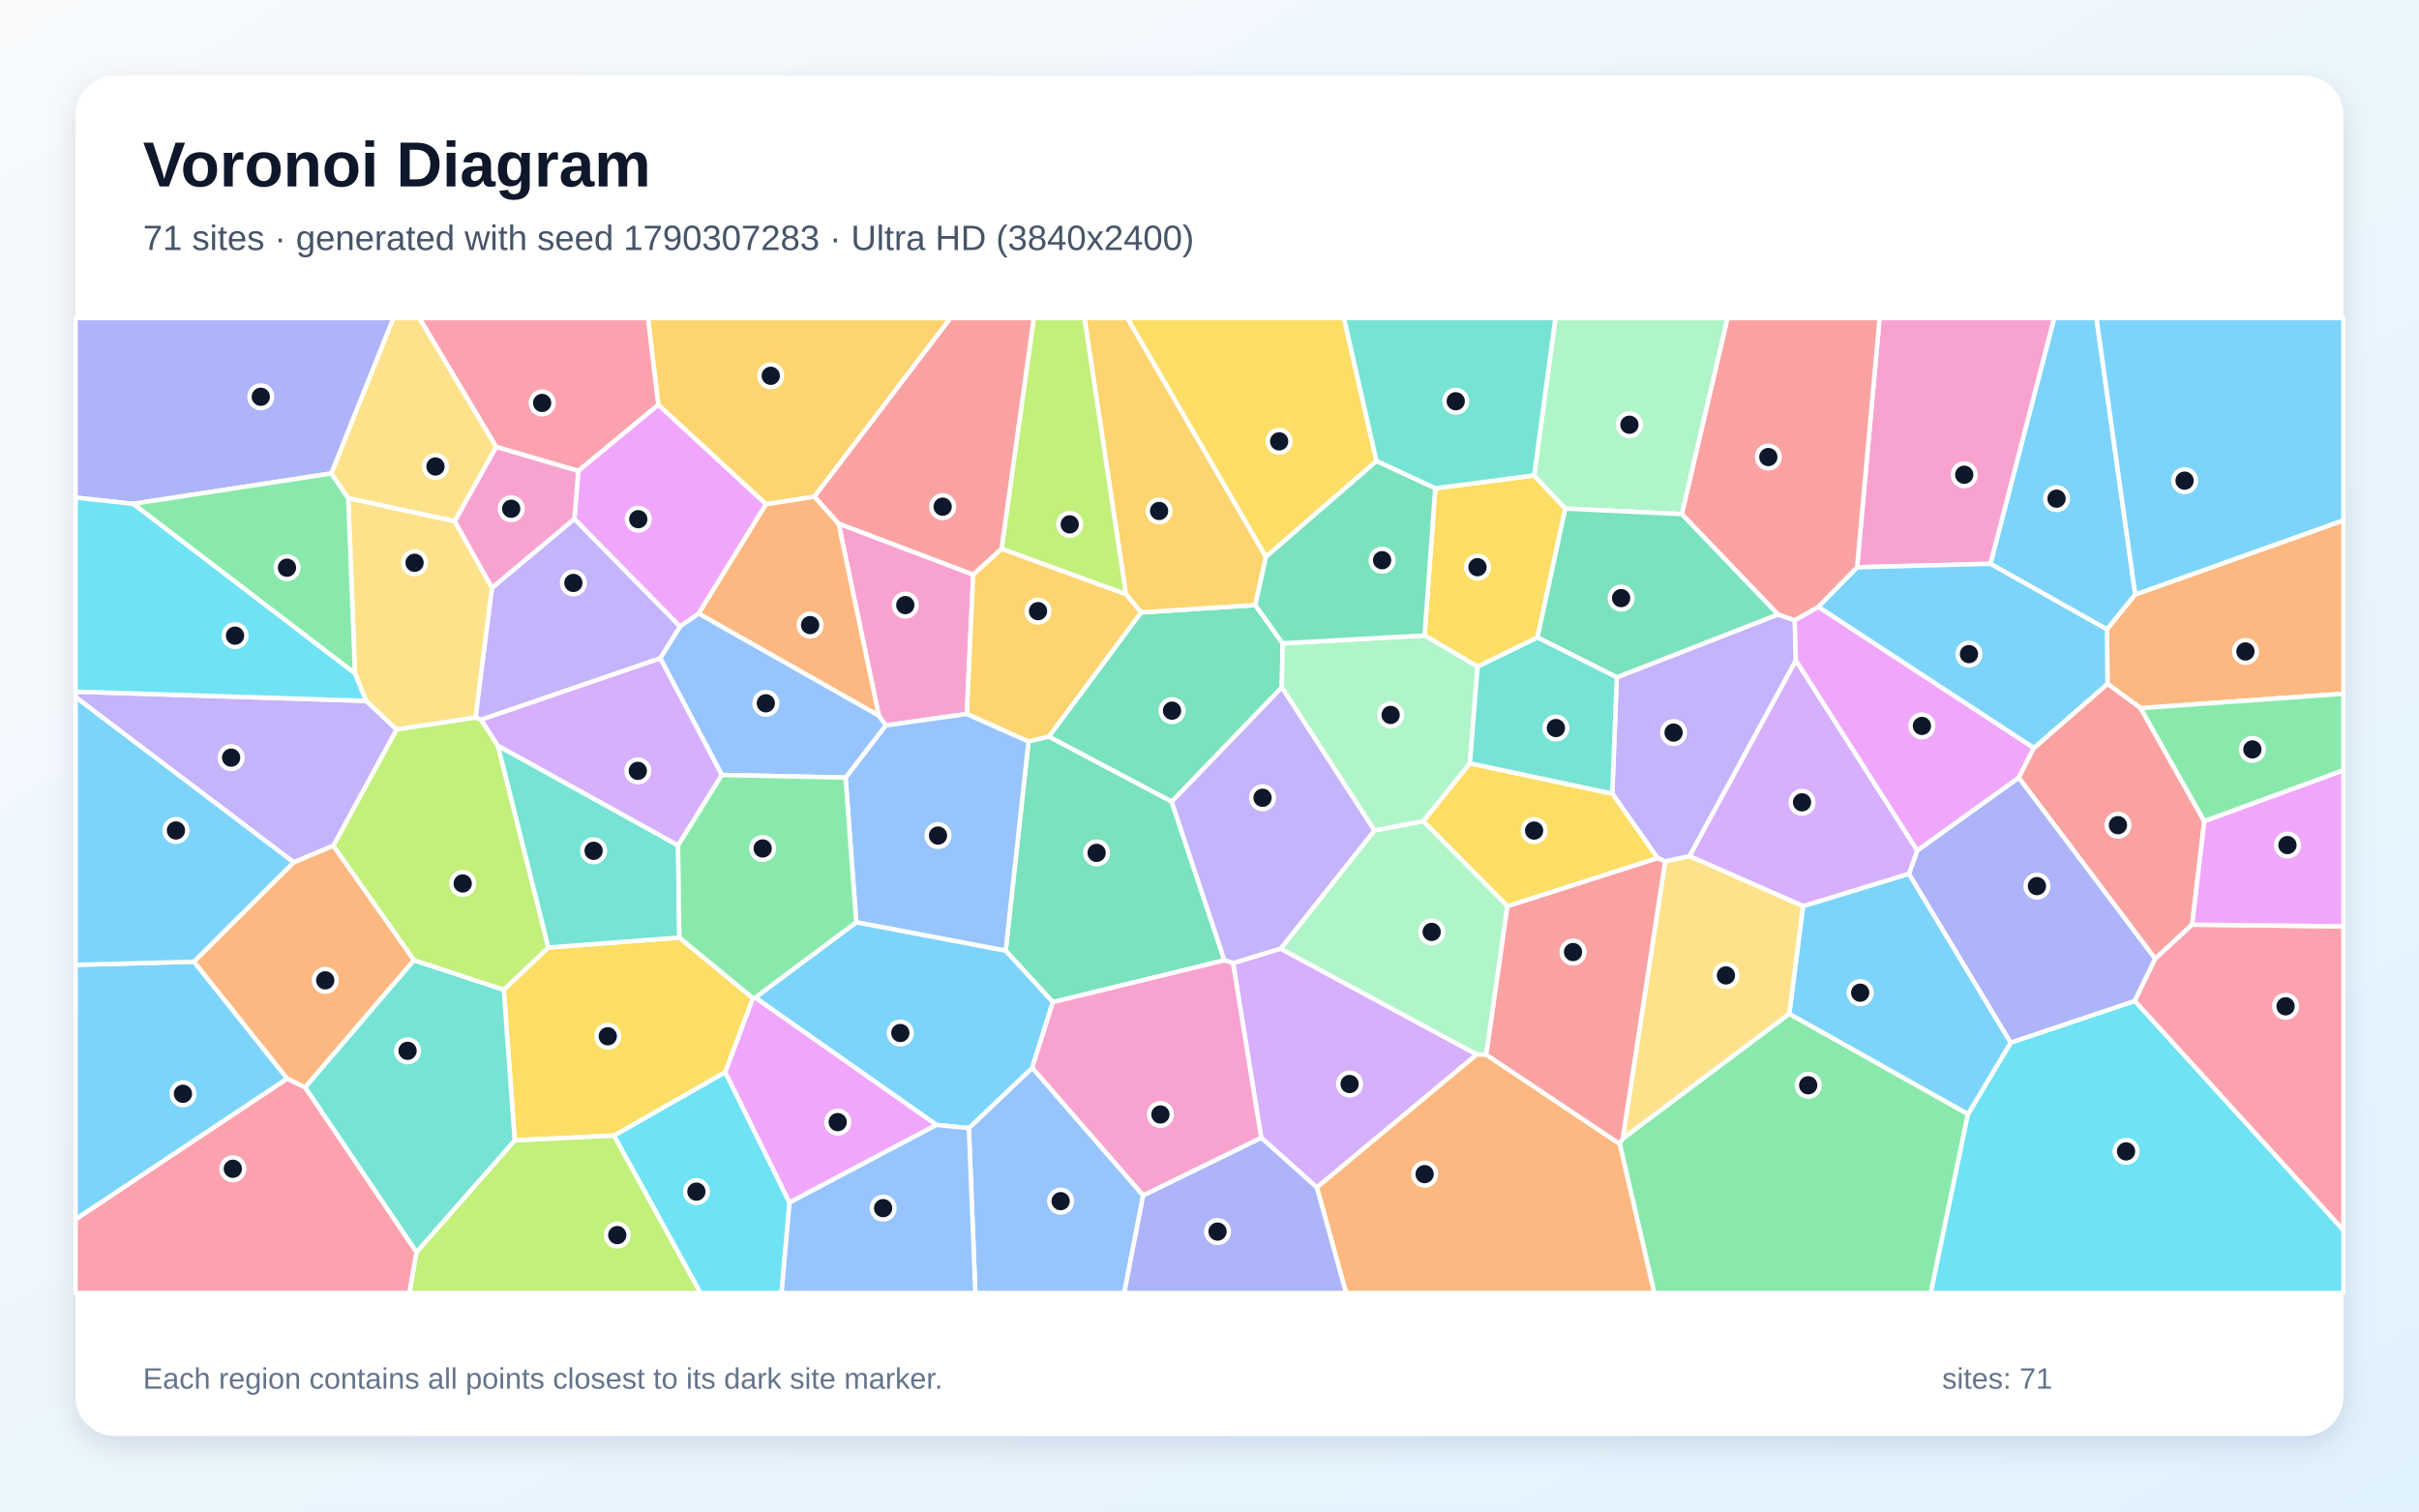
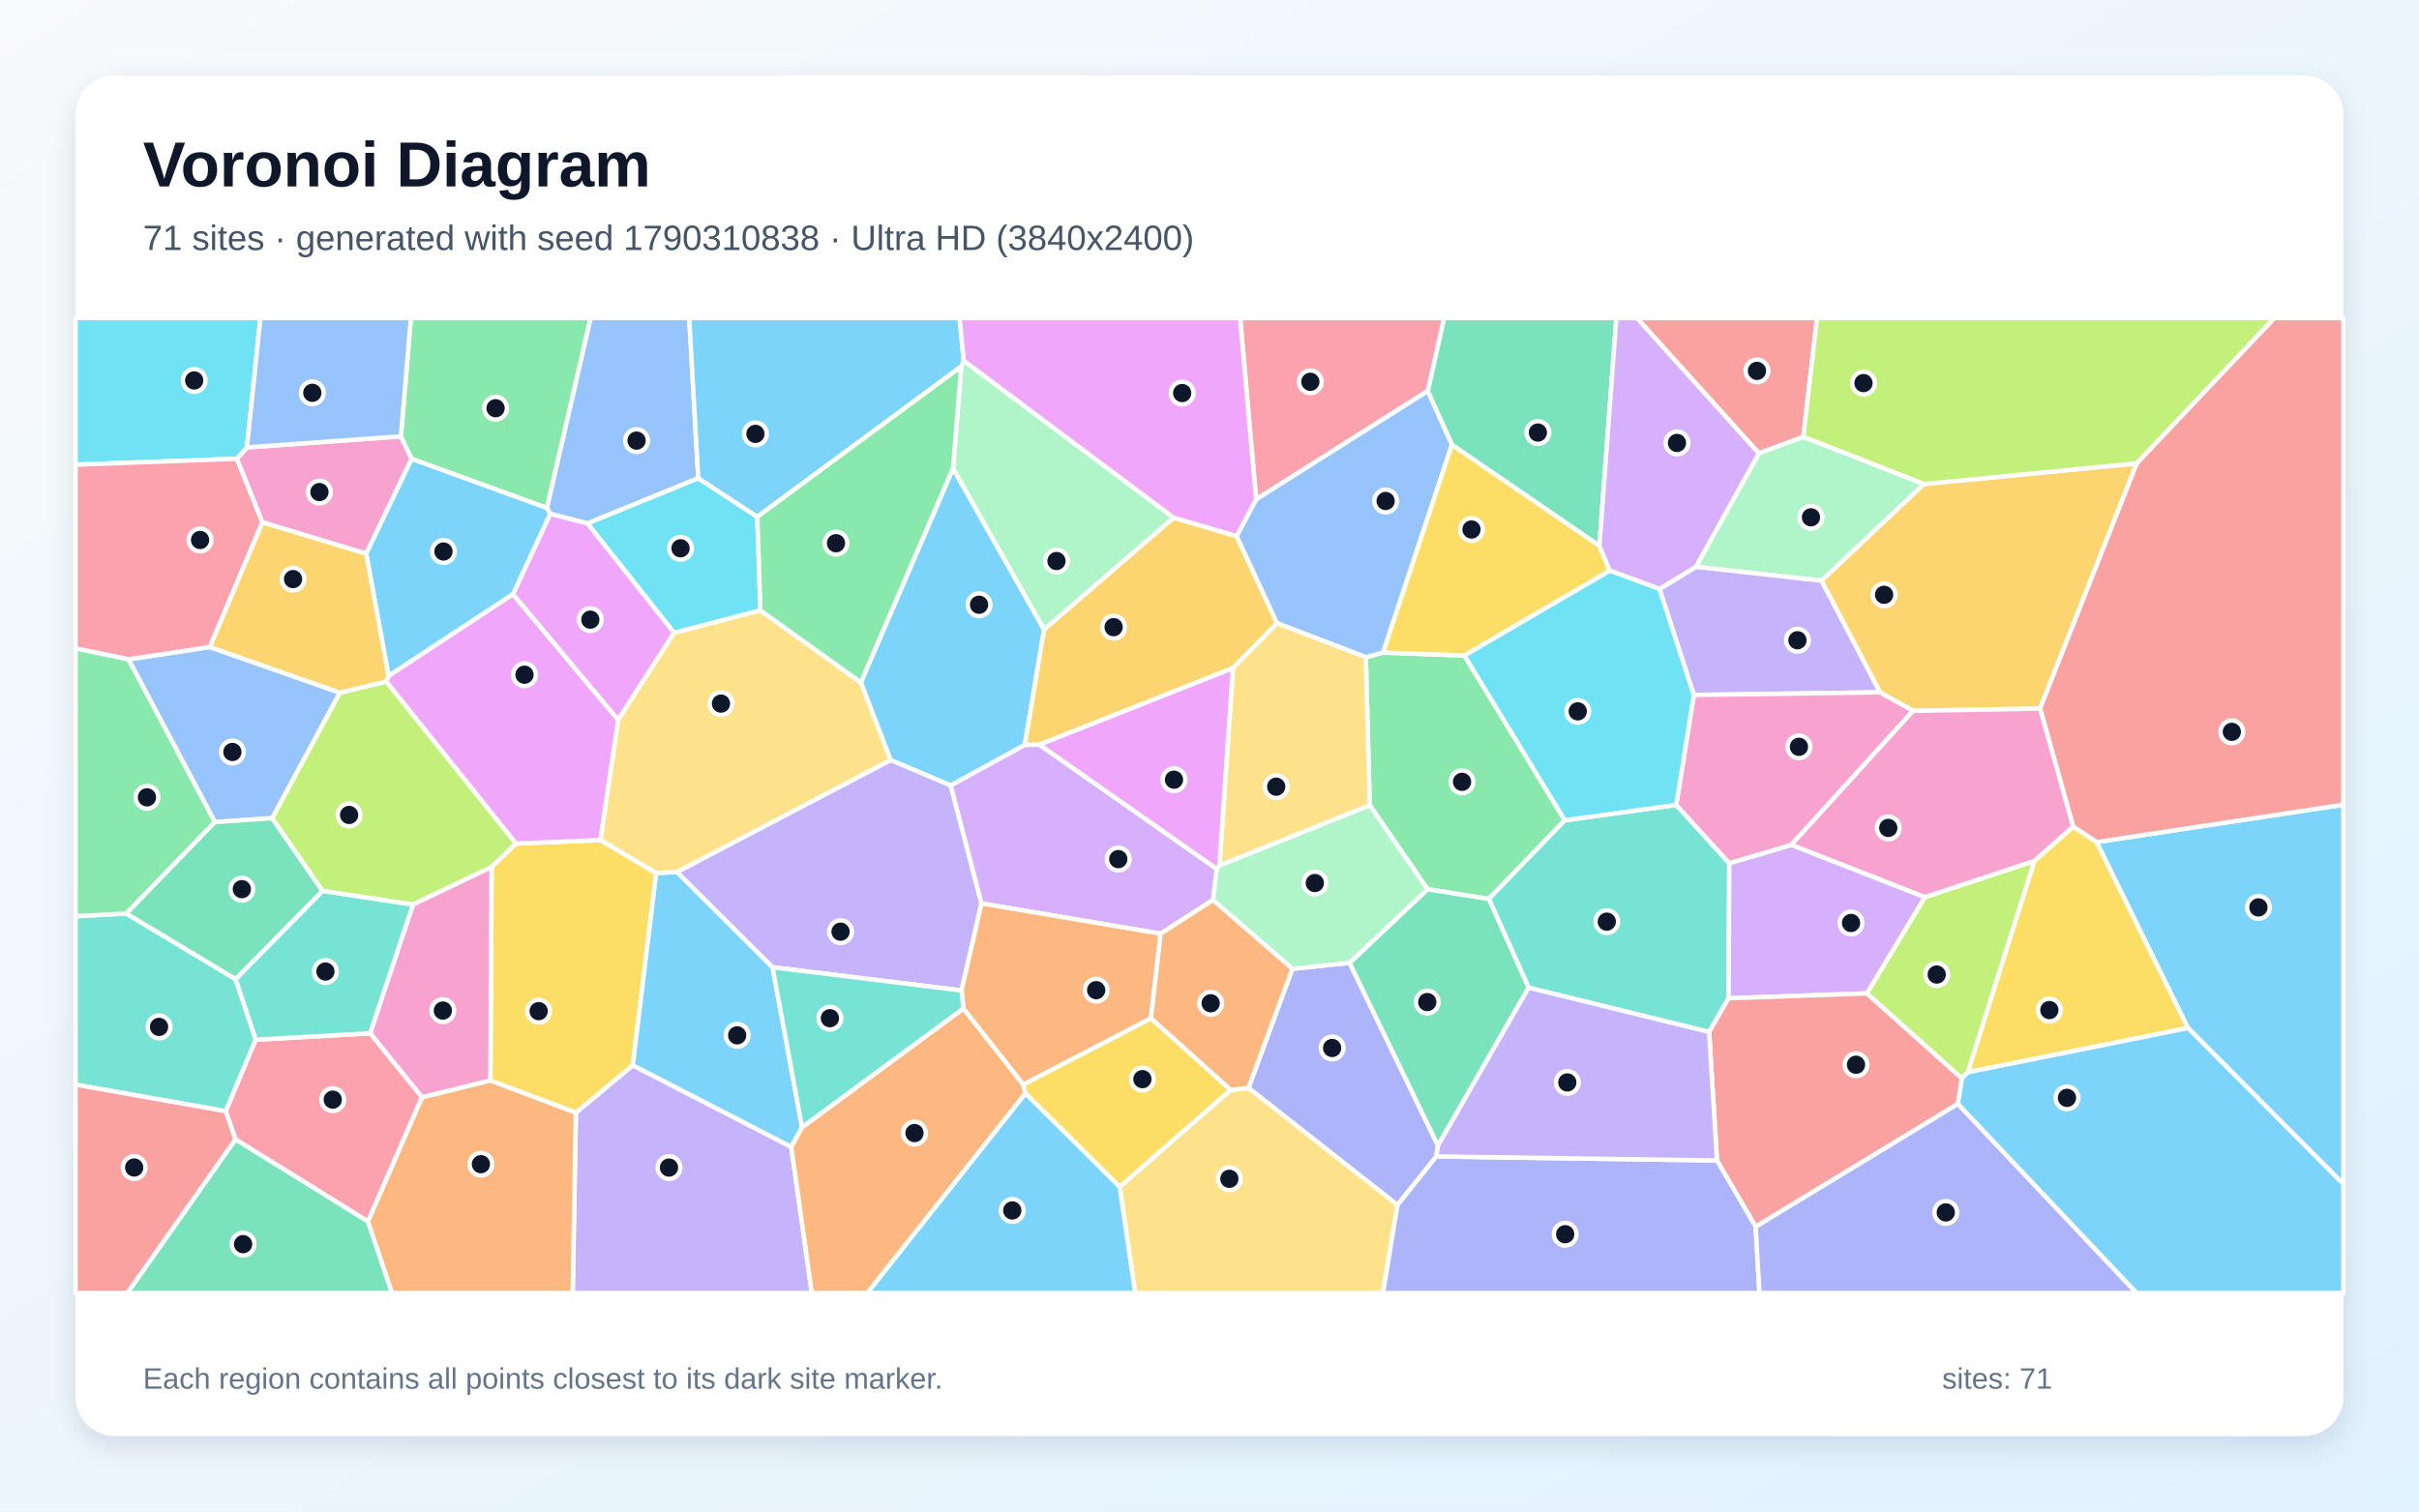
<svg xmlns="http://www.w3.org/2000/svg" width="3840" height="2400" viewBox="0 0 3840 2400" role="img" aria-labelledby="title description">
  <defs>
    <linearGradient id="background" x1="0" y1="0" x2="1" y2="1">
      <stop stop-color="#F8FAFC" />
      <stop offset="1" stop-color="#E0F2FE" />
    </linearGradient>
    <filter id="shadow" x="-5%" y="-5%" width="110%" height="110%">
      <feDropShadow dx="0" dy="15" stdDeviation="22" flood-color="#0F172A" flood-opacity=".12" />
    </filter>
  </defs>
  <rect width="3840" height="2400" fill="url(#background)" />
  <rect x="120" y="120" width="3600" height="2160" rx="63" fill="#FFFFFF" filter="url(#shadow)" />
  <g font-family="Arial, sans-serif">
    <text x="227" y="296" font-size="101" font-weight="700" fill="#0F172A">Voronoi Diagram</text>
-     <text x="227" y="397" font-size="56" fill="#475569">71 sites · generated with seed 1790307283 · Ultra HD (3840x2400)</text>
+     <text x="227" y="397" font-size="56" fill="#475569">71 sites · generated with seed 1790310838 · Ultra HD (3840x2400)</text>
  </g>
  <g stroke="#FFFFFF" stroke-width="7" stroke-linejoin="round">
-     <polygon points="3389.6,943.9 3344.7,999.4 3159.6,895.2 3260.8,505.0 3328.0,505.0" fill="#38BDF8" fill-opacity="0.65" />
-     <polygon points="2559.4,1260.1 2566.5,1075.4 2822.4,975.6 2849.1,984.8 2850.8,1048.8 2682.1,1359.5 2643.3,1367.9 2631.2,1362.3" fill="#A78BFA" fill-opacity="0.65" />
-     <polygon points="2948.0,900.7 2983.7,505.0 3260.8,505.0 3159.6,895.2" fill="#F472B6" fill-opacity="0.65" />
-     <polygon points="3398.1,1124.4 3345.5,1085.8 3344.7,999.4 3389.6,943.9 3720.0,826.2 3720.0,1101.5" fill="#FB923C" fill-opacity="0.65" />
-     <polygon points="1195.3,1585.0 1151.4,1702.5 974.9,1803.1 817.1,1810.7 799.7,1571.5 870.3,1504.5 1078.4,1488.6" fill="#FACC15" fill-opacity="0.65" />
-     <polygon points="2571.1,1816.2 2576.0,1807.7 2840.3,1609.6 3124.1,1768.9 3065.0,2053.0 2626.0,2053.0" fill="#4ADE80" fill-opacity="0.65" />
-     <polygon points="790.2,1183.8 1076.4,1342.2 1078.4,1488.6 870.3,1504.5" fill="#2DD4BF" fill-opacity="0.65" />
-     <polygon points="1538.0,1791.2 1638.6,1695.4 1814.7,1898.0 1784.7,2053.0 1548.3,2053.0" fill="#60A5FA" fill-opacity="0.65" />
-     <polygon points="2886.5,963.4 3228.7,1187.6 3204.7,1234.9 3043.4,1350.7 2850.8,1048.8 2849.1,984.8" fill="#E879F9" fill-opacity="0.65" />
-     <polygon points="1671.3,1591.2 1596.4,1509.6 1632.7,1177.2 1665.0,1169.4 1860.0,1272.7 1943.7,1524.8" fill="#34D399" fill-opacity="0.65" />
-     <polygon points="3499.2,1304.0 3479.9,1468.1 3421.2,1522.4 3204.7,1234.9 3228.7,1187.6 3345.5,1085.8 3398.1,1124.4" fill="#F87171" fill-opacity="0.65" />
-     <polygon points="526.1,751.7 211.3,800.0 120.0,790.1 120.0,505.0 624.7,505.0" fill="#818CF8" fill-opacity="0.65" />
-     <polygon points="1292.9,788.6 1216.0,800.7 1045.0,642.8 1028.6,505.0 1508.9,505.0" fill="#FBBF24" fill-opacity="0.65" />
-     <polygon points="661.0,1988.2 817.1,1810.7 974.9,1803.1 1112.1,2053.0 649.8,2053.0" fill="#A3E635" fill-opacity="0.65" />
-     <polygon points="2090.4,1885.5 2002.1,1806.5 1957.4,1529.2 2032.9,1506.2 2344.4,1674.3" fill="#C084FC" fill-opacity="0.65" />
-     <polygon points="1045.0,642.8 918.0,747.8 787.5,709.6 665.6,505.0 1028.6,505.0" fill="#FB7185" fill-opacity="0.65" />
-     <polygon points="3124.1,1768.9 3191.9,1655.4 3388.9,1589.2 3720.0,1953.1 3720.0,2053.0 3065.0,2053.0" fill="#22D3EE" fill-opacity="0.65" />
-     <polygon points="2259.5,1303.8 2393.0,1438.7 2359.4,1674.7 2344.4,1674.3 2032.9,1506.2 2181.9,1318.5" fill="#86EFAC" fill-opacity="0.65" />
-     <polygon points="721.8,827.4 781.1,933.5 755.0,1139.4 629.4,1158.3 581.1,1112.9 563.5,1069.4 552.8,790.8" fill="#FCD34D" fill-opacity="0.65" />
-     <polygon points="3228.7,1187.6 2886.5,963.4 2948.0,900.7 3159.6,895.2 3344.7,999.4 3345.5,1085.8" fill="#38BDF8" fill-opacity="0.65" />
-     <polygon points="2862.2,1438.7 3030.3,1387.3 3191.9,1655.4 3124.1,1768.9 2840.3,1609.6" fill="#38BDF8" fill-opacity="0.65" />
-     <polygon points="2034.8,1091.1 2181.9,1318.5 2032.9,1506.2 1957.4,1529.2 1943.7,1524.8 1860.0,1272.7" fill="#A78BFA" fill-opacity="0.65" />
-     <polygon points="1544.9,912.3 1534.8,1133.6 1406.0,1151.8 1395.1,1136.4 1331.1,831.2" fill="#F472B6" fill-opacity="0.65" />
-     <polygon points="2090.4,1885.5 2344.4,1674.3 2359.4,1674.7 2571.1,1816.2 2626.0,2053.0 2136.8,2053.0" fill="#FB923C" fill-opacity="0.65" />
-     <polygon points="2345.6,1058.5 2261.4,1009.0 2278.4,775.4 2435.4,754.8 2484.8,807.5 2440.7,1012.2" fill="#FACC15" fill-opacity="0.65" />
-     <polygon points="3499.2,1304.0 3398.1,1124.4 3720.0,1101.5 3720.0,1223.2" fill="#4ADE80" fill-opacity="0.65" />
-     <polygon points="484.2,1726.4 657.0,1524.5 799.7,1571.5 817.1,1810.7 661.0,1988.2" fill="#2DD4BF" fill-opacity="0.65" />
-     <polygon points="1342.3,1234.7 1406.0,1151.8 1534.8,1133.6 1632.7,1177.2 1596.4,1509.6 1359.2,1464.4" fill="#60A5FA" fill-opacity="0.65" />
-     <polygon points="911.7,824.1 918.0,747.8 1045.0,642.8 1216.0,800.7 1109.1,974.3 1079.4,994.8" fill="#E879F9" fill-opacity="0.65" />
-     <polygon points="1811.3,972.4 1992.7,960.7 2036.1,1021.4 2034.8,1091.1 1860.0,1272.7 1665.0,1169.4" fill="#34D399" fill-opacity="0.65" />
-     <polygon points="2948.0,900.7 2886.5,963.4 2849.1,984.8 2822.4,975.6 2669.7,816.3 2742.2,505.0 2983.7,505.0" fill="#F87171" fill-opacity="0.65" />
-     <polygon points="3388.9,1589.2 3191.9,1655.4 3030.3,1387.3 3043.4,1350.7 3204.7,1234.9 3421.2,1522.4" fill="#818CF8" fill-opacity="0.65" />
-     <polygon points="2009.6,884.1 1992.7,960.7 1811.3,972.4 1787.3,943.3 1721.5,505.0 1789.7,505.0" fill="#FBBF24" fill-opacity="0.65" />
-     <polygon points="657.0,1524.5 529.0,1342.9 629.4,1158.3 755.0,1139.4 763.7,1142.6 790.2,1183.8 870.3,1504.5 799.7,1571.5" fill="#A3E635" fill-opacity="0.65" />
-     <polygon points="3043.4,1350.7 3030.3,1387.3 2862.2,1438.7 2682.1,1359.5 2850.8,1048.8" fill="#C084FC" fill-opacity="0.65" />
-     <polygon points="3388.9,1589.2 3421.2,1522.4 3479.9,1468.1 3720.0,1470.9 3720.0,1953.1" fill="#FB7185" fill-opacity="0.65" />
-     <polygon points="974.9,1803.1 1151.4,1702.5 1253.3,1909.4 1240.7,2053.0 1112.1,2053.0" fill="#22D3EE" fill-opacity="0.65" />
-     <polygon points="2669.7,816.3 2484.8,807.5 2435.4,754.8 2469.1,505.0 2742.2,505.0" fill="#86EFAC" fill-opacity="0.65" />
-     <polygon points="2643.3,1367.9 2682.1,1359.5 2862.2,1438.7 2840.3,1609.6 2576.0,1807.7" fill="#FCD34D" fill-opacity="0.65" />
-     <polygon points="3389.6,943.9 3328.0,505.0 3720.0,505.0 3720.0,826.2" fill="#38BDF8" fill-opacity="0.65" />
-     <polygon points="1486.6,1786.2 1198.8,1584.0 1359.2,1464.4 1596.4,1509.6 1671.3,1591.2 1638.6,1695.4 1538.0,1791.2" fill="#38BDF8" fill-opacity="0.65" />
-     <polygon points="529.0,1342.9 466.4,1369.3 120.0,1106.9 120.0,1098.2 581.1,1112.9 629.4,1158.3" fill="#A78BFA" fill-opacity="0.65" />
-     <polygon points="787.5,709.6 918.0,747.8 911.7,824.1 781.1,933.5 721.8,827.4" fill="#F472B6" fill-opacity="0.65" />
-     <polygon points="1109.1,974.3 1216.0,800.7 1292.9,788.6 1331.1,831.2 1395.1,1136.4" fill="#FB923C" fill-opacity="0.65" />
-     <polygon points="2185.1,732.1 2009.6,884.1 1789.7,505.0 2133.5,505.0" fill="#FACC15" fill-opacity="0.65" />
-     <polygon points="211.3,800.0 526.1,751.7 552.8,790.8 563.5,1069.4" fill="#4ADE80" fill-opacity="0.65" />
-     <polygon points="2435.4,754.8 2278.4,775.4 2185.1,732.1 2133.5,505.0 2469.1,505.0" fill="#2DD4BF" fill-opacity="0.65" />
-     <polygon points="1145.9,1230.5 1048.0,1045.1 1079.4,994.8 1109.1,974.3 1395.1,1136.4 1406.0,1151.8 1342.3,1234.7" fill="#60A5FA" fill-opacity="0.65" />
-     <polygon points="1253.3,1909.4 1151.4,1702.5 1195.3,1585.0 1198.8,1584.0 1486.6,1786.2" fill="#E879F9" fill-opacity="0.65" />
-     <polygon points="2669.7,816.3 2822.4,975.6 2566.5,1075.4 2440.7,1012.2 2484.8,807.5" fill="#34D399" fill-opacity="0.65" />
-     <polygon points="2359.4,1674.7 2393.0,1438.7 2631.2,1362.3 2643.3,1367.9 2576.0,1807.7 2571.1,1816.2" fill="#F87171" fill-opacity="0.65" />
-     <polygon points="1814.7,1898.0 2002.1,1806.5 2090.4,1885.5 2136.8,2053.0 1784.7,2053.0" fill="#818CF8" fill-opacity="0.65" />
-     <polygon points="1589.9,871.2 1787.3,943.3 1811.3,972.4 1665.0,1169.4 1632.7,1177.2 1534.8,1133.6 1544.9,912.3" fill="#FBBF24" fill-opacity="0.65" />
-     <polygon points="1787.3,943.3 1589.9,871.2 1641.0,505.0 1721.5,505.0" fill="#A3E635" fill-opacity="0.65" />
-     <polygon points="763.7,1142.6 1048.0,1045.1 1145.9,1230.5 1076.4,1342.2 790.2,1183.8" fill="#C084FC" fill-opacity="0.65" />
-     <polygon points="120.0,1935.9 455.9,1712.5 484.2,1726.4 661.0,1988.2 649.8,2053.0 120.0,2053.0" fill="#FB7185" fill-opacity="0.65" />
-     <polygon points="211.3,800.0 563.5,1069.4 581.1,1112.9 120.0,1098.2 120.0,790.1" fill="#22D3EE" fill-opacity="0.65" />
-     <polygon points="2333.4,1212.0 2259.5,1303.8 2181.9,1318.5 2034.8,1091.1 2036.1,1021.4 2261.4,1009.0 2345.6,1058.5" fill="#86EFAC" fill-opacity="0.65" />
-     <polygon points="787.5,709.6 721.8,827.4 552.8,790.8 526.1,751.7 624.7,505.0 665.6,505.0" fill="#FCD34D" fill-opacity="0.65" />
-     <polygon points="455.9,1712.5 120.0,1935.9 120.0,1532.0 308.0,1527.0" fill="#38BDF8" fill-opacity="0.65" />
-     <polygon points="466.4,1369.3 308.0,1527.0 120.0,1532.0 120.0,1106.9" fill="#38BDF8" fill-opacity="0.65" />
-     <polygon points="763.7,1142.6 755.0,1139.4 781.1,933.5 911.7,824.1 1079.4,994.8 1048.0,1045.1" fill="#A78BFA" fill-opacity="0.65" />
-     <polygon points="1814.7,1898.0 1638.6,1695.4 1671.3,1591.2 1943.7,1524.8 1957.4,1529.2 2002.1,1806.5" fill="#F472B6" fill-opacity="0.65" />
-     <polygon points="455.9,1712.5 308.0,1527.0 466.4,1369.3 529.0,1342.9 657.0,1524.5 484.2,1726.4" fill="#FB923C" fill-opacity="0.65" />
-     <polygon points="2393.0,1438.7 2259.5,1303.8 2333.4,1212.0 2559.4,1260.1 2631.2,1362.3" fill="#FACC15" fill-opacity="0.65" />
-     <polygon points="1145.9,1230.5 1342.3,1234.7 1359.2,1464.4 1198.8,1584.0 1195.3,1585.0 1078.4,1488.6 1076.4,1342.2" fill="#4ADE80" fill-opacity="0.65" />
-     <polygon points="2333.4,1212.0 2345.6,1058.5 2440.7,1012.2 2566.5,1075.4 2559.4,1260.1" fill="#2DD4BF" fill-opacity="0.65" />
-     <polygon points="1253.3,1909.4 1486.6,1786.2 1538.0,1791.2 1548.3,2053.0 1240.7,2053.0" fill="#60A5FA" fill-opacity="0.65" />
-     <polygon points="3479.9,1468.1 3499.2,1304.0 3720.0,1223.2 3720.0,1470.9" fill="#E879F9" fill-opacity="0.65" />
-     <polygon points="2185.1,732.1 2278.4,775.4 2261.4,1009.0 2036.1,1021.4 1992.7,960.7 2009.6,884.1" fill="#34D399" fill-opacity="0.65" />
-     <polygon points="1589.9,871.2 1544.9,912.3 1331.1,831.2 1292.9,788.6 1508.9,505.0 1641.0,505.0" fill="#F87171" fill-opacity="0.65" />
+     <polygon points="1512.9,743.6 1657.4,999.5 1626.8,1182.9 1509.2,1247.2 1413.7,1206.8 1366.5,1083.6" fill="#38BDF8" fill-opacity="0.65" />
+     <polygon points="914.2,1766.6 1004.5,1691.4 1256.1,1821.0 1288.7,2053.0 909.1,2053.0" fill="#A78BFA" fill-opacity="0.65" />
+     <polygon points="416.4,829.3 375.9,728.4 392.0,710.4 636.4,692.8 653.5,728.6 581.3,879.2" fill="#F472B6" fill-opacity="0.65" />
+     <polygon points="583.9,1939.4 669.8,1742.3 778.4,1715.4 914.2,1766.6 909.1,2053.0 622.1,2053.0" fill="#FB923C" fill-opacity="0.65" />
+     <polygon points="778.4,1715.4 780.4,1376.6 818.9,1339.4 953.3,1333.8 1041.7,1386.2 1004.5,1691.4 914.2,1766.6" fill="#FACC15" fill-opacity="0.65" />
+     <polygon points="2174.3,1278.4 2168.1,1043.5 2195.6,1036.1 2324.7,1040.9 2484.1,1302.5 2363.4,1427.3 2266.1,1412.0" fill="#4ADE80" fill-opacity="0.65" />
+     <polygon points="2713.1,1638.6 2426.6,1568.2 2363.4,1427.3 2484.1,1302.5 2660.9,1278.0 2745.1,1370.6 2743.9,1585.1" fill="#2DD4BF" fill-opacity="0.65" />
+     <polygon points="1108.5,759.3 932.6,831.2 873.4,815.9 868.1,806.6 937.4,505.0 1094.1,505.0" fill="#60A5FA" fill-opacity="0.65" />
+     <polygon points="616.8,1073.1 814.3,943.3 981.4,1143.0 953.3,1333.8 818.9,1339.4 613.1,1082.2" fill="#E879F9" fill-opacity="0.65" />
+     <polygon points="2538.9,866.7 2304.8,706.3 2266.4,620.9 2292.3,505.0 2565.9,505.0" fill="#34D399" fill-opacity="0.65" />
+     <polygon points="2862.7,693.8 2792.1,719.8 2598.5,505.0 2884.4,505.0" fill="#F87171" fill-opacity="0.65" />
+     <polygon points="2051.6,1538.3 2142.4,1528.7 2282.7,1819.0 2280.1,1836.2 2218.4,1913.4 1981.8,1727.5" fill="#818CF8" fill-opacity="0.65" />
+     <polygon points="1863.0,821.9 1963.1,851.2 2027.3,989.6 1957.2,1060.9 1650.1,1182.4 1626.8,1182.9 1657.4,999.5" fill="#FBBF24" fill-opacity="0.65" />
+     <polygon points="511.8,1414.7 431.9,1299.1 539.4,1099.7 613.1,1082.2 818.9,1339.4 780.4,1376.6 655.5,1436.4" fill="#A3E635" fill-opacity="0.65" />
+     <polygon points="3055.8,1424.4 2963.8,1577.3 2743.9,1585.1 2745.1,1370.6 2843.7,1341.4" fill="#C084FC" fill-opacity="0.65" />
+     <polygon points="2266.4,620.9 1994.0,792.9 1968.6,505.0 2292.3,505.0" fill="#FB7185" fill-opacity="0.65" />
+     <polygon points="1207.1,969.2 1070.1,1004.9 932.6,831.2 1108.5,759.3 1202.2,820.6" fill="#22D3EE" fill-opacity="0.65" />
+     <polygon points="1863.0,821.9 1657.4,999.5 1512.9,743.6 1525.9,582.0 1529.9,572.7" fill="#86EFAC" fill-opacity="0.65" />
+     <polygon points="1777.4,1884.4 1953.6,1730.5 1981.8,1727.5 2218.4,1913.4 2195.4,2053.0 1802.0,2053.0" fill="#FCD34D" fill-opacity="0.65" />
+     <polygon points="1074.7,1384.5 1226.4,1535.8 1273.2,1789.9 1256.1,1821.0 1004.5,1691.4 1041.7,1386.2" fill="#38BDF8" fill-opacity="0.65" />
+     <polygon points="3473.1,1632.1 3328.2,1337.1 3720.0,1277.7 3720.0,1880.2" fill="#38BDF8" fill-opacity="0.65" />
+     <polygon points="1558.1,1434.5 1526.4,1572.7 1226.4,1535.8 1074.7,1384.5 1413.7,1206.8 1509.2,1247.2" fill="#A78BFA" fill-opacity="0.65" />
+     <polygon points="587.5,1640.6 655.5,1436.4 780.4,1376.6 778.4,1715.4 669.8,1742.3" fill="#F472B6" fill-opacity="0.65" />
+     <polygon points="1256.1,1821.0 1273.2,1789.9 1529.4,1601.2 1624.4,1722.0 1627.8,1736.1 1377.0,2053.0 1288.7,2053.0" fill="#FB923C" fill-opacity="0.65" />
+     <polygon points="1627.8,1736.1 1624.4,1722.0 1827.1,1616.7 1953.6,1730.5 1777.4,1884.4" fill="#FACC15" fill-opacity="0.65" />
+     <polygon points="868.1,806.6 653.5,728.6 636.4,692.8 652.3,505.0 937.4,505.0" fill="#4ADE80" fill-opacity="0.65" />
+     <polygon points="120.0,1722.2 120.0,1454.7 200.6,1450.5 374.0,1554.6 406.0,1650.9 358.4,1764.4" fill="#2DD4BF" fill-opacity="0.65" />
+     <polygon points="1994.0,792.9 2266.4,620.9 2304.8,706.3 2195.6,1036.1 2168.1,1043.5 2027.3,989.6 1963.1,851.2" fill="#60A5FA" fill-opacity="0.65" />
+     <polygon points="981.4,1143.0 814.3,943.3 873.4,815.9 932.6,831.2 1070.1,1004.9" fill="#E879F9" fill-opacity="0.65" />
+     <polygon points="2282.7,1819.0 2142.4,1528.7 2266.1,1412.0 2363.4,1427.3 2426.6,1568.2" fill="#34D399" fill-opacity="0.65" />
+     <polygon points="3114.5,1712.2 3108.1,1752.8 2787.0,1947.9 2725.6,1842.6 2713.1,1638.6 2743.9,1585.1 2963.8,1577.3" fill="#F87171" fill-opacity="0.65" />
+     <polygon points="2218.4,1913.4 2280.1,1836.2 2725.6,1842.6 2787.0,1947.9 2793.0,2053.0 2195.4,2053.0" fill="#818CF8" fill-opacity="0.65" />
+     <polygon points="3238.5,1125.1 3036.9,1128.7 2984.4,1099.3 2891.4,922.0 3053.9,768.6 3392.0,735.7" fill="#FBBF24" fill-opacity="0.65" />
+     <polygon points="3392.0,735.7 3053.9,768.6 2862.7,693.8 2884.4,505.0 3610.5,505.0" fill="#A3E635" fill-opacity="0.65" />
+     <polygon points="1931.6,1379.7 1925.6,1429.1 1842.4,1482.5 1558.1,1434.5 1509.2,1247.2 1626.8,1182.9 1650.1,1182.4" fill="#C084FC" fill-opacity="0.65" />
+     <polygon points="373.7,1809.1 358.4,1764.4 406.0,1650.9 587.5,1640.6 669.8,1742.3 583.9,1939.4" fill="#FB7185" fill-opacity="0.65" />
+     <polygon points="392.0,710.4 375.9,728.4 120.0,737.8 120.0,505.0 413.4,505.0" fill="#22D3EE" fill-opacity="0.65" />
+     <polygon points="3053.9,768.6 2891.4,922.0 2692.1,900.0 2792.1,719.8 2862.7,693.8" fill="#86EFAC" fill-opacity="0.65" />
+     <polygon points="1074.7,1384.5 1041.7,1386.2 953.3,1333.8 981.4,1143.0 1070.1,1004.9 1207.1,969.2 1366.5,1083.6 1413.7,1206.8" fill="#FCD34D" fill-opacity="0.65" />
+     <polygon points="1202.2,820.6 1108.5,759.3 1094.1,505.0 1523.4,505.0 1529.9,572.7 1525.9,582.0" fill="#38BDF8" fill-opacity="0.65" />
+     <polygon points="868.1,806.6 873.4,815.9 814.3,943.3 616.8,1073.1 581.3,879.2 653.5,728.6" fill="#38BDF8" fill-opacity="0.65" />
+     <polygon points="2634.3,935.2 2692.1,900.0 2891.4,922.0 2984.4,1099.3 2688.8,1103.5" fill="#A78BFA" fill-opacity="0.65" />
+     <polygon points="2688.8,1103.5 2984.4,1099.3 3036.9,1128.7 2843.7,1341.4 2745.1,1370.6 2660.9,1278.0" fill="#F472B6" fill-opacity="0.65" />
+     <polygon points="1827.1,1616.7 1624.4,1722.0 1529.4,1601.2 1526.4,1572.7 1558.1,1434.5 1842.4,1482.5" fill="#FB923C" fill-opacity="0.65" />
+     <polygon points="2304.8,706.3 2538.9,866.7 2555.5,906.1 2324.7,1040.9 2195.6,1036.1" fill="#FACC15" fill-opacity="0.65" />
+     <polygon points="1207.1,969.2 1202.2,820.6 1525.9,582.0 1512.9,743.6 1366.5,1083.6" fill="#4ADE80" fill-opacity="0.65" />
+     <polygon points="1529.4,1601.2 1273.2,1789.9 1226.4,1535.8 1526.4,1572.7" fill="#2DD4BF" fill-opacity="0.65" />
+     <polygon points="341.1,1305.3 204.0,1046.9 333.0,1027.3 539.4,1099.7 431.9,1299.1" fill="#60A5FA" fill-opacity="0.65" />
+     <polygon points="1994.0,792.9 1963.1,851.2 1863.0,821.9 1529.9,572.7 1523.4,505.0 1968.6,505.0" fill="#E879F9" fill-opacity="0.65" />
+     <polygon points="373.7,1809.1 583.9,1939.4 622.1,2053.0 202.1,2053.0" fill="#34D399" fill-opacity="0.65" />
+     <polygon points="3328.2,1337.1 3291.0,1312.7 3238.5,1125.1 3392.0,735.7 3610.5,505.0 3720.0,505.0 3720.0,1277.7" fill="#F87171" fill-opacity="0.65" />
+     <polygon points="2787.0,1947.9 3108.1,1752.8 3391.8,2053.0 2793.0,2053.0" fill="#818CF8" fill-opacity="0.65" />
+     <polygon points="616.8,1073.1 613.1,1082.2 539.4,1099.7 333.0,1027.3 416.4,829.3 581.3,879.2" fill="#FBBF24" fill-opacity="0.65" />
+     <polygon points="3123.9,1702.3 3114.5,1712.2 2963.8,1577.3 3055.8,1424.4 3229.6,1367.0" fill="#A3E635" fill-opacity="0.65" />
+     <polygon points="2792.1,719.8 2692.1,900.0 2634.3,935.2 2555.5,906.1 2538.9,866.7 2565.9,505.0 2598.5,505.0" fill="#C084FC" fill-opacity="0.65" />
+     <polygon points="375.9,728.4 416.4,829.3 333.0,1027.3 204.0,1046.9 120.0,1029.6 120.0,737.8" fill="#FB7185" fill-opacity="0.65" />
+     <polygon points="2634.3,935.2 2688.8,1103.5 2660.9,1278.0 2484.1,1302.5 2324.7,1040.9 2555.5,906.1" fill="#22D3EE" fill-opacity="0.65" />
+     <polygon points="2142.4,1528.7 2051.6,1538.3 1925.6,1429.1 1931.6,1379.7 1935.8,1374.1 2174.3,1278.4 2266.1,1412.0" fill="#86EFAC" fill-opacity="0.65" />
+     <polygon points="1935.8,1374.1 1957.2,1060.9 2027.3,989.6 2168.1,1043.5 2174.3,1278.4" fill="#FCD34D" fill-opacity="0.65" />
+     <polygon points="3108.1,1752.8 3114.5,1712.2 3123.9,1702.3 3473.1,1632.1 3720.0,1880.2 3720.0,2053.0 3391.8,2053.0" fill="#38BDF8" fill-opacity="0.65" />
+     <polygon points="1627.8,1736.1 1777.4,1884.4 1802.0,2053.0 1377.0,2053.0" fill="#38BDF8" fill-opacity="0.65" />
+     <polygon points="2280.1,1836.2 2282.7,1819.0 2426.6,1568.2 2713.1,1638.6 2725.6,1842.6" fill="#A78BFA" fill-opacity="0.65" />
+     <polygon points="3036.9,1128.7 3238.5,1125.1 3291.0,1312.7 3229.6,1367.0 3055.8,1424.4 2843.7,1341.4" fill="#F472B6" fill-opacity="0.65" />
+     <polygon points="1953.6,1730.5 1827.1,1616.7 1842.4,1482.5 1925.6,1429.1 2051.6,1538.3 1981.8,1727.5" fill="#FB923C" fill-opacity="0.65" />
+     <polygon points="3123.9,1702.3 3229.6,1367.0 3291.0,1312.7 3328.2,1337.1 3473.1,1632.1" fill="#FACC15" fill-opacity="0.65" />
+     <polygon points="204.0,1046.9 341.1,1305.3 200.6,1450.5 120.0,1454.7 120.0,1029.6" fill="#4ADE80" fill-opacity="0.65" />
+     <polygon points="406.0,1650.9 374.0,1554.6 511.8,1414.7 655.5,1436.4 587.5,1640.6" fill="#2DD4BF" fill-opacity="0.65" />
+     <polygon points="636.4,692.8 392.0,710.4 413.4,505.0 652.3,505.0" fill="#60A5FA" fill-opacity="0.65" />
+     <polygon points="1935.8,1374.1 1931.6,1379.7 1650.1,1182.4 1957.2,1060.9" fill="#E879F9" fill-opacity="0.65" />
+     <polygon points="341.1,1305.3 431.9,1299.1 511.8,1414.7 374.0,1554.6 200.6,1450.5" fill="#34D399" fill-opacity="0.65" />
+     <polygon points="120.0,1722.2 358.4,1764.4 373.7,1809.1 202.1,2053.0 120.0,2053.0" fill="#F87171" fill-opacity="0.65" />
  </g>
  <g>
-     <circle cx="3264.6" cy="791.8" r="18" fill="#0F172A" stroke="#FFFFFF" stroke-width="7" />
-     <circle cx="2656.7" cy="1163.2" r="18" fill="#0F172A" stroke="#FFFFFF" stroke-width="7" />
-     <circle cx="3118.1" cy="753.8" r="18" fill="#0F172A" stroke="#FFFFFF" stroke-width="7" />
-     <circle cx="3564.5" cy="1034.4" r="18" fill="#0F172A" stroke="#FFFFFF" stroke-width="7" />
-     <circle cx="964.8" cy="1645.4" r="18" fill="#0F172A" stroke="#FFFFFF" stroke-width="7" />
-     <circle cx="2870.4" cy="1723.2" r="18" fill="#0F172A" stroke="#FFFFFF" stroke-width="7" />
-     <circle cx="942.3" cy="1350.9" r="18" fill="#0F172A" stroke="#FFFFFF" stroke-width="7" />
-     <circle cx="1683.7" cy="1907.2" r="18" fill="#0F172A" stroke="#FFFFFF" stroke-width="7" />
-     <circle cx="3050.9" cy="1152.6" r="18" fill="#0F172A" stroke="#FFFFFF" stroke-width="7" />
-     <circle cx="1740.8" cy="1354.2" r="18" fill="#0F172A" stroke="#FFFFFF" stroke-width="7" />
-     <circle cx="3362.1" cy="1310.2" r="18" fill="#0F172A" stroke="#FFFFFF" stroke-width="7" />
-     <circle cx="414.0" cy="630.0" r="18" fill="#0F172A" stroke="#FFFFFF" stroke-width="7" />
-     <circle cx="1223.5" cy="596.7" r="18" fill="#0F172A" stroke="#FFFFFF" stroke-width="7" />
-     <circle cx="979.9" cy="1961.1" r="18" fill="#0F172A" stroke="#FFFFFF" stroke-width="7" />
-     <circle cx="2142.4" cy="1721.2" r="18" fill="#0F172A" stroke="#FFFFFF" stroke-width="7" />
-     <circle cx="860.6" cy="639.8" r="18" fill="#0F172A" stroke="#FFFFFF" stroke-width="7" />
-     <circle cx="3375.0" cy="1828.2" r="18" fill="#0F172A" stroke="#FFFFFF" stroke-width="7" />
-     <circle cx="2272.7" cy="1479.7" r="18" fill="#0F172A" stroke="#FFFFFF" stroke-width="7" />
-     <circle cx="658.1" cy="893.6" r="18" fill="#0F172A" stroke="#FFFFFF" stroke-width="7" />
-     <circle cx="3125.6" cy="1038.6" r="18" fill="#0F172A" stroke="#FFFFFF" stroke-width="7" />
-     <circle cx="2952.9" cy="1576.2" r="18" fill="#0F172A" stroke="#FFFFFF" stroke-width="7" />
-     <circle cx="2004.2" cy="1266.7" r="18" fill="#0F172A" stroke="#FFFFFF" stroke-width="7" />
-     <circle cx="1437.1" cy="960.8" r="18" fill="#0F172A" stroke="#FFFFFF" stroke-width="7" />
-     <circle cx="2261.5" cy="1864.3" r="18" fill="#0F172A" stroke="#FFFFFF" stroke-width="7" />
-     <circle cx="2345.4" cy="900.6" r="18" fill="#0F172A" stroke="#FFFFFF" stroke-width="7" />
-     <circle cx="3575.5" cy="1189.9" r="18" fill="#0F172A" stroke="#FFFFFF" stroke-width="7" />
-     <circle cx="647.0" cy="1668.5" r="18" fill="#0F172A" stroke="#FFFFFF" stroke-width="7" />
-     <circle cx="1489.0" cy="1326.7" r="18" fill="#0F172A" stroke="#FFFFFF" stroke-width="7" />
-     <circle cx="1013.2" cy="824.4" r="18" fill="#0F172A" stroke="#FFFFFF" stroke-width="7" />
-     <circle cx="1860.5" cy="1128.4" r="18" fill="#0F172A" stroke="#FFFFFF" stroke-width="7" />
-     <circle cx="2807.1" cy="725.7" r="18" fill="#0F172A" stroke="#FFFFFF" stroke-width="7" />
-     <circle cx="3233.5" cy="1407.0" r="18" fill="#0F172A" stroke="#FFFFFF" stroke-width="7" />
-     <circle cx="1840.0" cy="811.3" r="18" fill="#0F172A" stroke="#FFFFFF" stroke-width="7" />
-     <circle cx="734.5" cy="1402.8" r="18" fill="#0F172A" stroke="#FFFFFF" stroke-width="7" />
-     <circle cx="2860.6" cy="1273.9" r="18" fill="#0F172A" stroke="#FFFFFF" stroke-width="7" />
-     <circle cx="3628.2" cy="1597.8" r="18" fill="#0F172A" stroke="#FFFFFF" stroke-width="7" />
-     <circle cx="1105.5" cy="1892.1" r="18" fill="#0F172A" stroke="#FFFFFF" stroke-width="7" />
-     <circle cx="2586.6" cy="674.4" r="18" fill="#0F172A" stroke="#FFFFFF" stroke-width="7" />
-     <circle cx="2739.8" cy="1548.8" r="18" fill="#0F172A" stroke="#FFFFFF" stroke-width="7" />
-     <circle cx="3467.9" cy="763.2" r="18" fill="#0F172A" stroke="#FFFFFF" stroke-width="7" />
-     <circle cx="1429.2" cy="1640.2" r="18" fill="#0F172A" stroke="#FFFFFF" stroke-width="7" />
-     <circle cx="366.9" cy="1203.0" r="18" fill="#0F172A" stroke="#FFFFFF" stroke-width="7" />
-     <circle cx="811.5" cy="807.8" r="18" fill="#0F172A" stroke="#FFFFFF" stroke-width="7" />
-     <circle cx="1286.0" cy="992.5" r="18" fill="#0F172A" stroke="#FFFFFF" stroke-width="7" />
-     <circle cx="2030.6" cy="700.8" r="18" fill="#0F172A" stroke="#FFFFFF" stroke-width="7" />
-     <circle cx="455.6" cy="901.4" r="18" fill="#0F172A" stroke="#FFFFFF" stroke-width="7" />
-     <circle cx="2310.9" cy="637.1" r="18" fill="#0F172A" stroke="#FFFFFF" stroke-width="7" />
-     <circle cx="1215.7" cy="1116.7" r="18" fill="#0F172A" stroke="#FFFFFF" stroke-width="7" />
-     <circle cx="1329.8" cy="1781.7" r="18" fill="#0F172A" stroke="#FFFFFF" stroke-width="7" />
-     <circle cx="2573.4" cy="949.7" r="18" fill="#0F172A" stroke="#FFFFFF" stroke-width="7" />
-     <circle cx="2497.1" cy="1511.7" r="18" fill="#0F172A" stroke="#FFFFFF" stroke-width="7" />
-     <circle cx="1932.8" cy="1955.5" r="18" fill="#0F172A" stroke="#FFFFFF" stroke-width="7" />
-     <circle cx="1647.8" cy="970.4" r="18" fill="#0F172A" stroke="#FFFFFF" stroke-width="7" />
-     <circle cx="1698.1" cy="832.6" r="18" fill="#0F172A" stroke="#FFFFFF" stroke-width="7" />
-     <circle cx="1012.5" cy="1224.0" r="18" fill="#0F172A" stroke="#FFFFFF" stroke-width="7" />
-     <circle cx="369.6" cy="1855.8" r="18" fill="#0F172A" stroke="#FFFFFF" stroke-width="7" />
-     <circle cx="373.1" cy="1009.3" r="18" fill="#0F172A" stroke="#FFFFFF" stroke-width="7" />
-     <circle cx="2207.5" cy="1135.2" r="18" fill="#0F172A" stroke="#FFFFFF" stroke-width="7" />
-     <circle cx="691.3" cy="740.7" r="18" fill="#0F172A" stroke="#FFFFFF" stroke-width="7" />
-     <circle cx="290.4" cy="1736.7" r="18" fill="#0F172A" stroke="#FFFFFF" stroke-width="7" />
-     <circle cx="279.3" cy="1318.6" r="18" fill="#0F172A" stroke="#FFFFFF" stroke-width="7" />
-     <circle cx="910.2" cy="925.6" r="18" fill="#0F172A" stroke="#FFFFFF" stroke-width="7" />
-     <circle cx="1842.1" cy="1769.6" r="18" fill="#0F172A" stroke="#FFFFFF" stroke-width="7" />
-     <circle cx="516.3" cy="1556.6" r="18" fill="#0F172A" stroke="#FFFFFF" stroke-width="7" />
-     <circle cx="2435.3" cy="1318.8" r="18" fill="#0F172A" stroke="#FFFFFF" stroke-width="7" />
-     <circle cx="1210.7" cy="1347.2" r="18" fill="#0F172A" stroke="#FFFFFF" stroke-width="7" />
-     <circle cx="2469.9" cy="1156.0" r="18" fill="#0F172A" stroke="#FFFFFF" stroke-width="7" />
-     <circle cx="1401.9" cy="1918.3" r="18" fill="#0F172A" stroke="#FFFFFF" stroke-width="7" />
-     <circle cx="3631.2" cy="1341.8" r="18" fill="#0F172A" stroke="#FFFFFF" stroke-width="7" />
-     <circle cx="2194.0" cy="889.5" r="18" fill="#0F172A" stroke="#FFFFFF" stroke-width="7" />
-     <circle cx="1496.4" cy="804.5" r="18" fill="#0F172A" stroke="#FFFFFF" stroke-width="7" />
+     <circle cx="1554.2" cy="960.2" r="18" fill="#0F172A" stroke="#FFFFFF" stroke-width="7" />
+     <circle cx="1062.0" cy="1853.9" r="18" fill="#0F172A" stroke="#FFFFFF" stroke-width="7" />
+     <circle cx="507.1" cy="781.3" r="18" fill="#0F172A" stroke="#FFFFFF" stroke-width="7" />
+     <circle cx="763.4" cy="1848.5" r="18" fill="#0F172A" stroke="#FFFFFF" stroke-width="7" />
+     <circle cx="855.1" cy="1605.5" r="18" fill="#0F172A" stroke="#FFFFFF" stroke-width="7" />
+     <circle cx="2320.9" cy="1241.4" r="18" fill="#0F172A" stroke="#FFFFFF" stroke-width="7" />
+     <circle cx="2550.7" cy="1463.4" r="18" fill="#0F172A" stroke="#FFFFFF" stroke-width="7" />
+     <circle cx="1010.5" cy="699.6" r="18" fill="#0F172A" stroke="#FFFFFF" stroke-width="7" />
+     <circle cx="832.6" cy="1071.3" r="18" fill="#0F172A" stroke="#FFFFFF" stroke-width="7" />
+     <circle cx="2441.3" cy="686.8" r="18" fill="#0F172A" stroke="#FFFFFF" stroke-width="7" />
+     <circle cx="2789.1" cy="588.9" r="18" fill="#0F172A" stroke="#FFFFFF" stroke-width="7" />
+     <circle cx="2114.7" cy="1664.0" r="18" fill="#0F172A" stroke="#FFFFFF" stroke-width="7" />
+     <circle cx="1767.8" cy="995.8" r="18" fill="#0F172A" stroke="#FFFFFF" stroke-width="7" />
+     <circle cx="554.2" cy="1294.0" r="18" fill="#0F172A" stroke="#FFFFFF" stroke-width="7" />
+     <circle cx="2938.4" cy="1465.5" r="18" fill="#0F172A" stroke="#FFFFFF" stroke-width="7" />
+     <circle cx="2080.1" cy="606.2" r="18" fill="#0F172A" stroke="#FFFFFF" stroke-width="7" />
+     <circle cx="1080.3" cy="870.6" r="18" fill="#0F172A" stroke="#FFFFFF" stroke-width="7" />
+     <circle cx="1677.1" cy="890.8" r="18" fill="#0F172A" stroke="#FFFFFF" stroke-width="7" />
+     <circle cx="1951.5" cy="1871.7" r="18" fill="#0F172A" stroke="#FFFFFF" stroke-width="7" />
+     <circle cx="1170.2" cy="1643.9" r="18" fill="#0F172A" stroke="#FFFFFF" stroke-width="7" />
+     <circle cx="3585.1" cy="1440.8" r="18" fill="#0F172A" stroke="#FFFFFF" stroke-width="7" />
+     <circle cx="1334.3" cy="1479.3" r="18" fill="#0F172A" stroke="#FFFFFF" stroke-width="7" />
+     <circle cx="703.0" cy="1604.6" r="18" fill="#0F172A" stroke="#FFFFFF" stroke-width="7" />
+     <circle cx="1451.7" cy="1799.1" r="18" fill="#0F172A" stroke="#FFFFFF" stroke-width="7" />
+     <circle cx="1813.5" cy="1713.5" r="18" fill="#0F172A" stroke="#FFFFFF" stroke-width="7" />
+     <circle cx="786.7" cy="648.2" r="18" fill="#0F172A" stroke="#FFFFFF" stroke-width="7" />
+     <circle cx="252.5" cy="1630.5" r="18" fill="#0F172A" stroke="#FFFFFF" stroke-width="7" />
+     <circle cx="2199.6" cy="795.5" r="18" fill="#0F172A" stroke="#FFFFFF" stroke-width="7" />
+     <circle cx="937.1" cy="983.9" r="18" fill="#0F172A" stroke="#FFFFFF" stroke-width="7" />
+     <circle cx="2265.7" cy="1591.1" r="18" fill="#0F172A" stroke="#FFFFFF" stroke-width="7" />
+     <circle cx="2946.3" cy="1690.6" r="18" fill="#0F172A" stroke="#FFFFFF" stroke-width="7" />
+     <circle cx="2484.6" cy="1959.7" r="18" fill="#0F172A" stroke="#FFFFFF" stroke-width="7" />
+     <circle cx="2990.9" cy="944.4" r="18" fill="#0F172A" stroke="#FFFFFF" stroke-width="7" />
+     <circle cx="2958.2" cy="608.3" r="18" fill="#0F172A" stroke="#FFFFFF" stroke-width="7" />
+     <circle cx="1775.2" cy="1364.1" r="18" fill="#0F172A" stroke="#FFFFFF" stroke-width="7" />
+     <circle cx="528.2" cy="1746.0" r="18" fill="#0F172A" stroke="#FFFFFF" stroke-width="7" />
+     <circle cx="308.3" cy="604.1" r="18" fill="#0F172A" stroke="#FFFFFF" stroke-width="7" />
+     <circle cx="2874.8" cy="821.4" r="18" fill="#0F172A" stroke="#FFFFFF" stroke-width="7" />
+     <circle cx="1144.5" cy="1117.2" r="18" fill="#0F172A" stroke="#FFFFFF" stroke-width="7" />
+     <circle cx="1199.2" cy="688.9" r="18" fill="#0F172A" stroke="#FFFFFF" stroke-width="7" />
+     <circle cx="704.0" cy="875.7" r="18" fill="#0F172A" stroke="#FFFFFF" stroke-width="7" />
+     <circle cx="2853.3" cy="1016.6" r="18" fill="#0F172A" stroke="#FFFFFF" stroke-width="7" />
+     <circle cx="2855.7" cy="1185.8" r="18" fill="#0F172A" stroke="#FFFFFF" stroke-width="7" />
+     <circle cx="1740.1" cy="1572.2" r="18" fill="#0F172A" stroke="#FFFFFF" stroke-width="7" />
+     <circle cx="2335.9" cy="840.7" r="18" fill="#0F172A" stroke="#FFFFFF" stroke-width="7" />
+     <circle cx="1327.1" cy="862.5" r="18" fill="#0F172A" stroke="#FFFFFF" stroke-width="7" />
+     <circle cx="1317.4" cy="1616.7" r="18" fill="#0F172A" stroke="#FFFFFF" stroke-width="7" />
+     <circle cx="368.9" cy="1194.0" r="18" fill="#0F172A" stroke="#FFFFFF" stroke-width="7" />
+     <circle cx="1876.6" cy="624.1" r="18" fill="#0F172A" stroke="#FFFFFF" stroke-width="7" />
+     <circle cx="385.9" cy="1975.5" r="18" fill="#0F172A" stroke="#FFFFFF" stroke-width="7" />
+     <circle cx="3542.9" cy="1162.0" r="18" fill="#0F172A" stroke="#FFFFFF" stroke-width="7" />
+     <circle cx="3088.8" cy="1925.1" r="18" fill="#0F172A" stroke="#FFFFFF" stroke-width="7" />
+     <circle cx="465.2" cy="919.5" r="18" fill="#0F172A" stroke="#FFFFFF" stroke-width="7" />
+     <circle cx="3074.4" cy="1547.4" r="18" fill="#0F172A" stroke="#FFFFFF" stroke-width="7" />
+     <circle cx="2662.1" cy="703.3" r="18" fill="#0F172A" stroke="#FFFFFF" stroke-width="7" />
+     <circle cx="317.6" cy="857.4" r="18" fill="#0F172A" stroke="#FFFFFF" stroke-width="7" />
+     <circle cx="2504.6" cy="1129.5" r="18" fill="#0F172A" stroke="#FFFFFF" stroke-width="7" />
+     <circle cx="2087.2" cy="1402.1" r="18" fill="#0F172A" stroke="#FFFFFF" stroke-width="7" />
+     <circle cx="2025.9" cy="1249.1" r="18" fill="#0F172A" stroke="#FFFFFF" stroke-width="7" />
+     <circle cx="3281.2" cy="1743.2" r="18" fill="#0F172A" stroke="#FFFFFF" stroke-width="7" />
+     <circle cx="1606.9" cy="1922.0" r="18" fill="#0F172A" stroke="#FFFFFF" stroke-width="7" />
+     <circle cx="2488.0" cy="1718.7" r="18" fill="#0F172A" stroke="#FFFFFF" stroke-width="7" />
+     <circle cx="2997.5" cy="1314.6" r="18" fill="#0F172A" stroke="#FFFFFF" stroke-width="7" />
+     <circle cx="1921.9" cy="1593.0" r="18" fill="#0F172A" stroke="#FFFFFF" stroke-width="7" />
+     <circle cx="3253.2" cy="1603.8" r="18" fill="#0F172A" stroke="#FFFFFF" stroke-width="7" />
+     <circle cx="233.3" cy="1266.0" r="18" fill="#0F172A" stroke="#FFFFFF" stroke-width="7" />
+     <circle cx="516.6" cy="1542.6" r="18" fill="#0F172A" stroke="#FFFFFF" stroke-width="7" />
+     <circle cx="495.8" cy="623.7" r="18" fill="#0F172A" stroke="#FFFFFF" stroke-width="7" />
+     <circle cx="1863.6" cy="1238.0" r="18" fill="#0F172A" stroke="#FFFFFF" stroke-width="7" />
+     <circle cx="383.9" cy="1411.8" r="18" fill="#0F172A" stroke="#FFFFFF" stroke-width="7" />
+     <circle cx="213.0" cy="1853.8" r="18" fill="#0F172A" stroke="#FFFFFF" stroke-width="7" />
  </g>
  <g font-family="Arial, sans-serif" font-size="47" fill="#64748B">
    <text x="227" y="2205">Each region contains all points closest to its dark site marker.</text>
    <text x="3083" y="2205">sites: 71</text>
  </g>
</svg>
